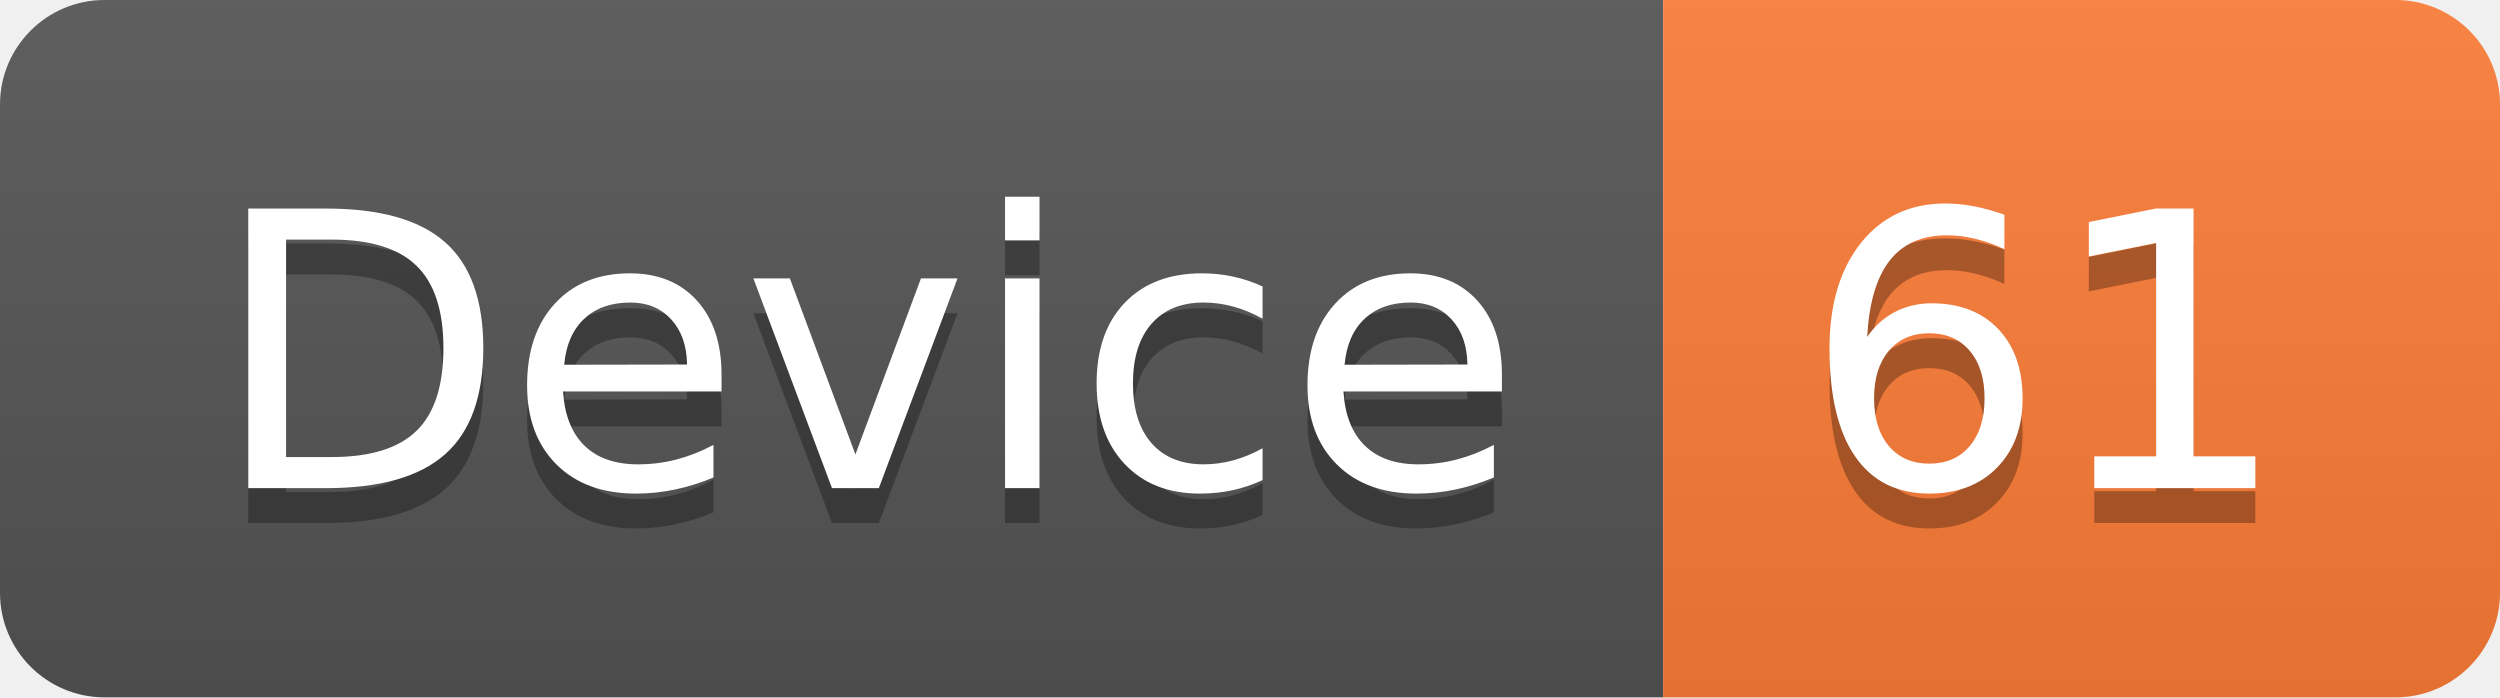
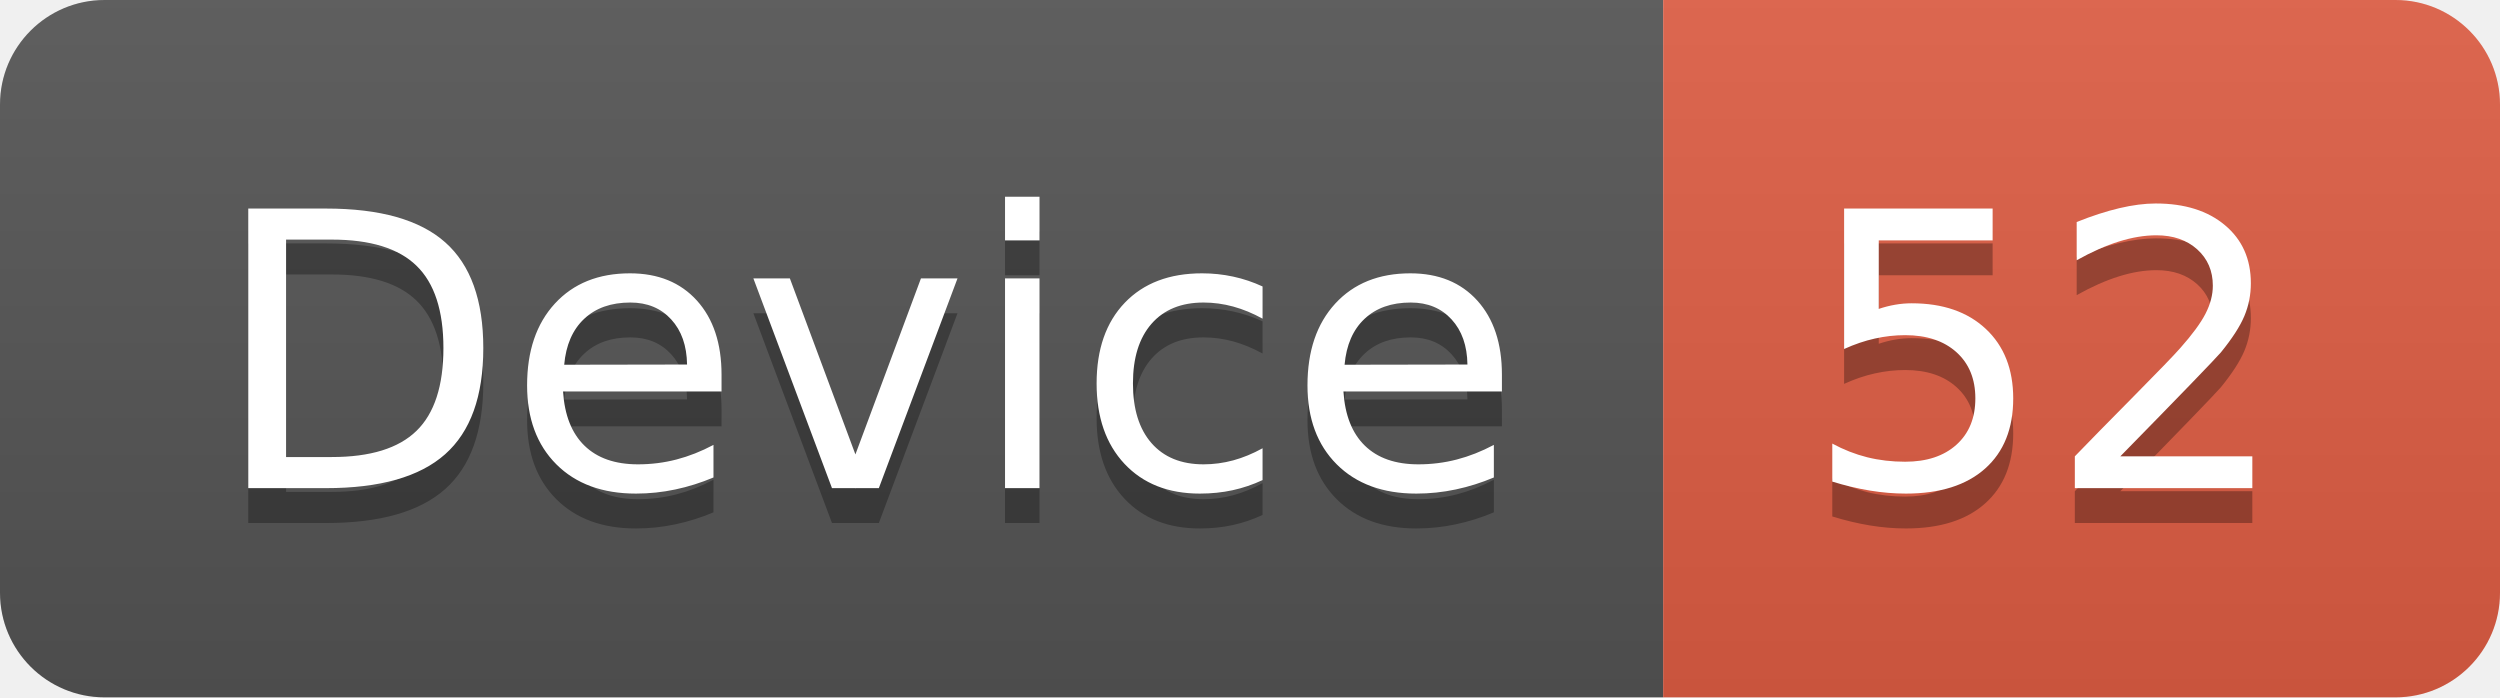
<svg xmlns="http://www.w3.org/2000/svg" width="71.7" height="20">
  <linearGradient id="smooth" x2="0" y2="100%">
    <stop offset="0" stop-color="#bbb" stop-opacity=".1" />
    <stop offset="1" stop-opacity=".1" />
  </linearGradient>
  <clipPath id="round">
    <rect width="71.7" height="20" rx="3" fill="#fff" />
  </clipPath>
  <g clip-path="url(#round)">
    <rect width="47.7" height="20" fill="#555" />
-     <rect x="47.7" width="24.0" height="20" fill="#fe7d37" />
+     <rect x="47.7" width="24.0" height="20" fill="#e05d44" />
    <rect width="71.7" height="20" fill="url(#smooth)" />
  </g>
  <g fill="#fff" text-anchor="middle" font-family="DejaVu Sans,Verdana,Geneva,sans-serif" font-size="110">
    <text x="248.5" y="150" fill="#010101" fill-opacity=".3" transform="scale(0.1)" textLength="377.0" lengthAdjust="spacing">Device</text>
    <text x="248.5" y="140" transform="scale(0.1)" textLength="377.0" lengthAdjust="spacing">Device</text>
-     <text x="587.0" y="150" fill="#010101" fill-opacity=".3" transform="scale(0.1)" textLength="140.0" lengthAdjust="spacing">61</text>
-     <text x="587.0" y="140" transform="scale(0.1)" textLength="140.0" lengthAdjust="spacing">61</text>
+     <text x="587.0" y="150" fill="#010101" fill-opacity=".3" transform="scale(0.1)" textLength="140.0" lengthAdjust="spacing">52</text>
+     <text x="587.0" y="140" transform="scale(0.1)" textLength="140.0" lengthAdjust="spacing">52</text>
  </g>
</svg>
